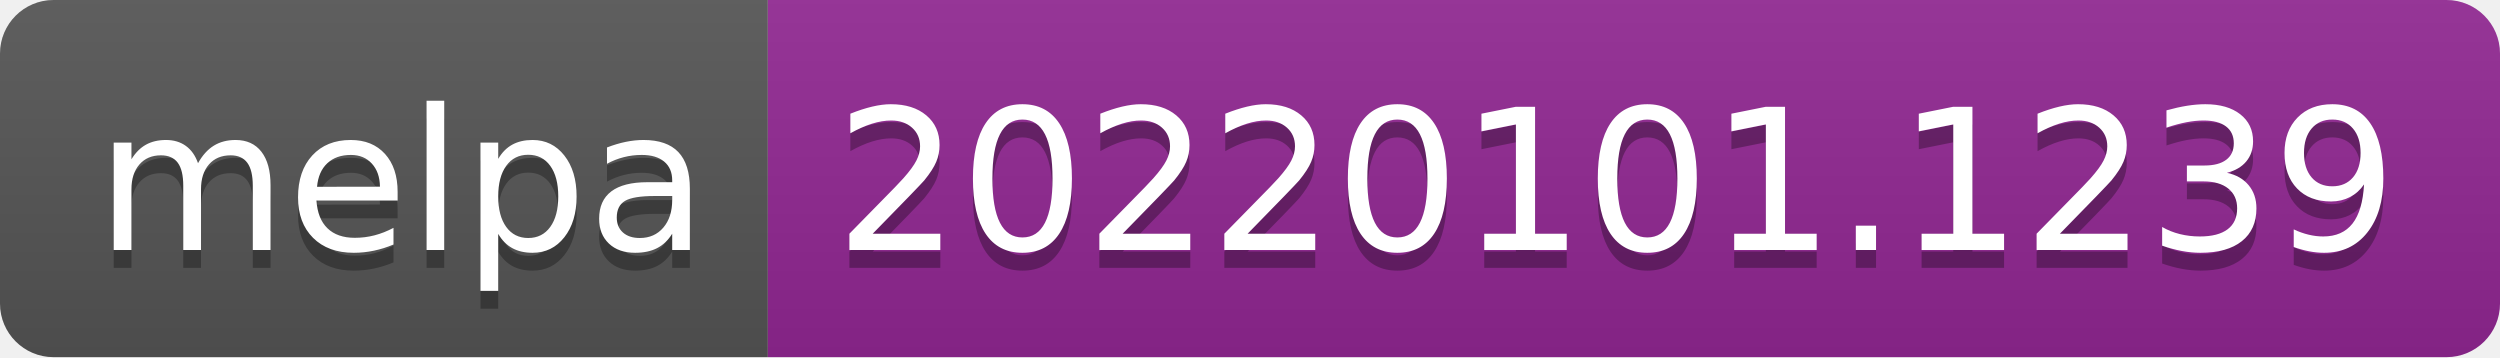
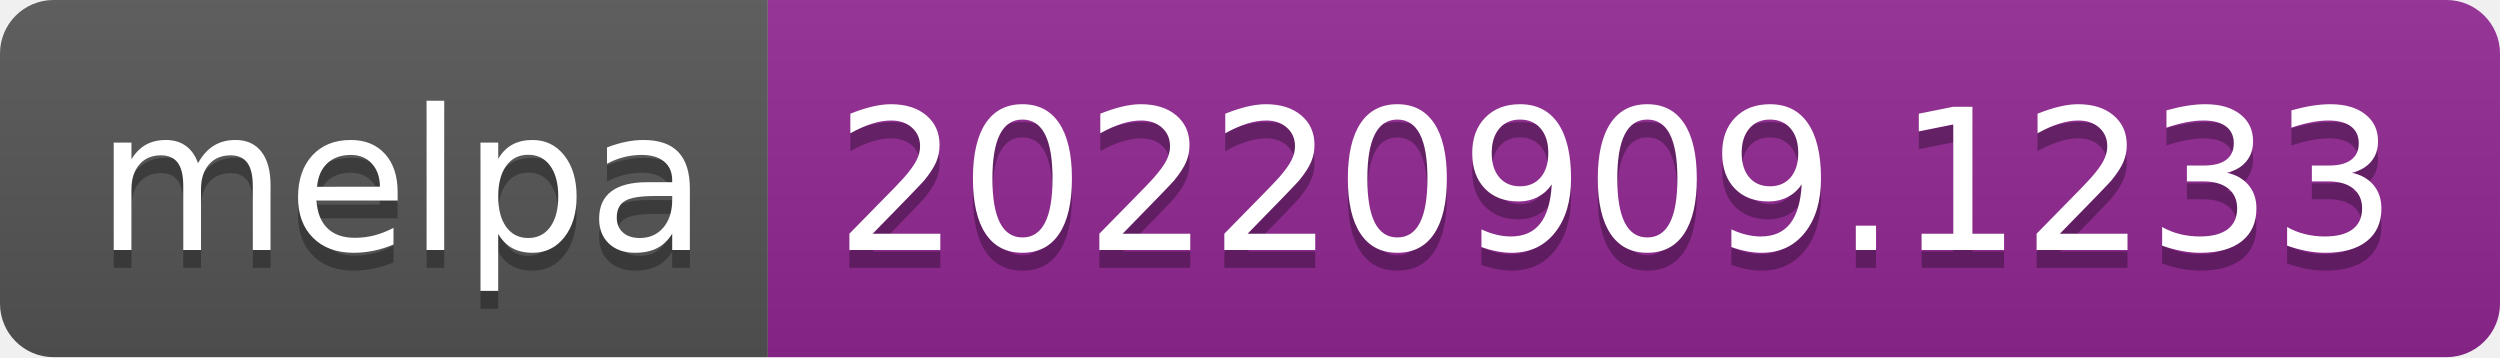
- <svg xmlns="http://www.w3.org/2000/svg" width="140" height="20" role="img" aria-label="melpa: 20220101.1239">
+ <svg xmlns="http://www.w3.org/2000/svg" width="140" height="20" role="img" aria-label="melpa: 20220909.1233">
  <linearGradient id="s" x2="0" y2="100%">
    <stop offset="0" stop-color="#bbb" stop-opacity=".1" />
    <stop offset="1" stop-opacity=".1" />
  </linearGradient>
  <clipPath id="r">
    <rect width="140" height="20" rx="3" fill="#fff" />
  </clipPath>
  <g clip-path="url(#r)">
    <rect width="43" height="20" fill="#555" />
    <rect x="43" width="97" height="20" fill="#922793" />
    <rect width="140" height="20" fill="url(#s)" />
  </g>
  <g fill="#fff" text-anchor="middle" font-family="Verdana,Geneva,DejaVu Sans,sans-serif" text-rendering="geometricPrecision" font-size="110">
    <text aria-hidden="true" x="225" y="150" fill="#010101" fill-opacity=".3" transform="scale(.1)" textLength="330">melpa</text>
    <text x="225" y="140" transform="scale(.1)" fill="#fff" textLength="330">melpa</text>
-     <text aria-hidden="true" x="905" y="150" fill="#010101" fill-opacity=".3" transform="scale(.1)" textLength="870">20220101.1239</text>
-     <text x="905" y="140" transform="scale(.1)" fill="#fff" textLength="870">20220101.1239</text>
+     <text aria-hidden="true" x="905" y="150" fill="#010101" fill-opacity=".3" transform="scale(.1)" textLength="870">20220909.1233</text>
+     <text x="905" y="140" transform="scale(.1)" fill="#fff" textLength="870">20220909.1233</text>
  </g>
</svg>
